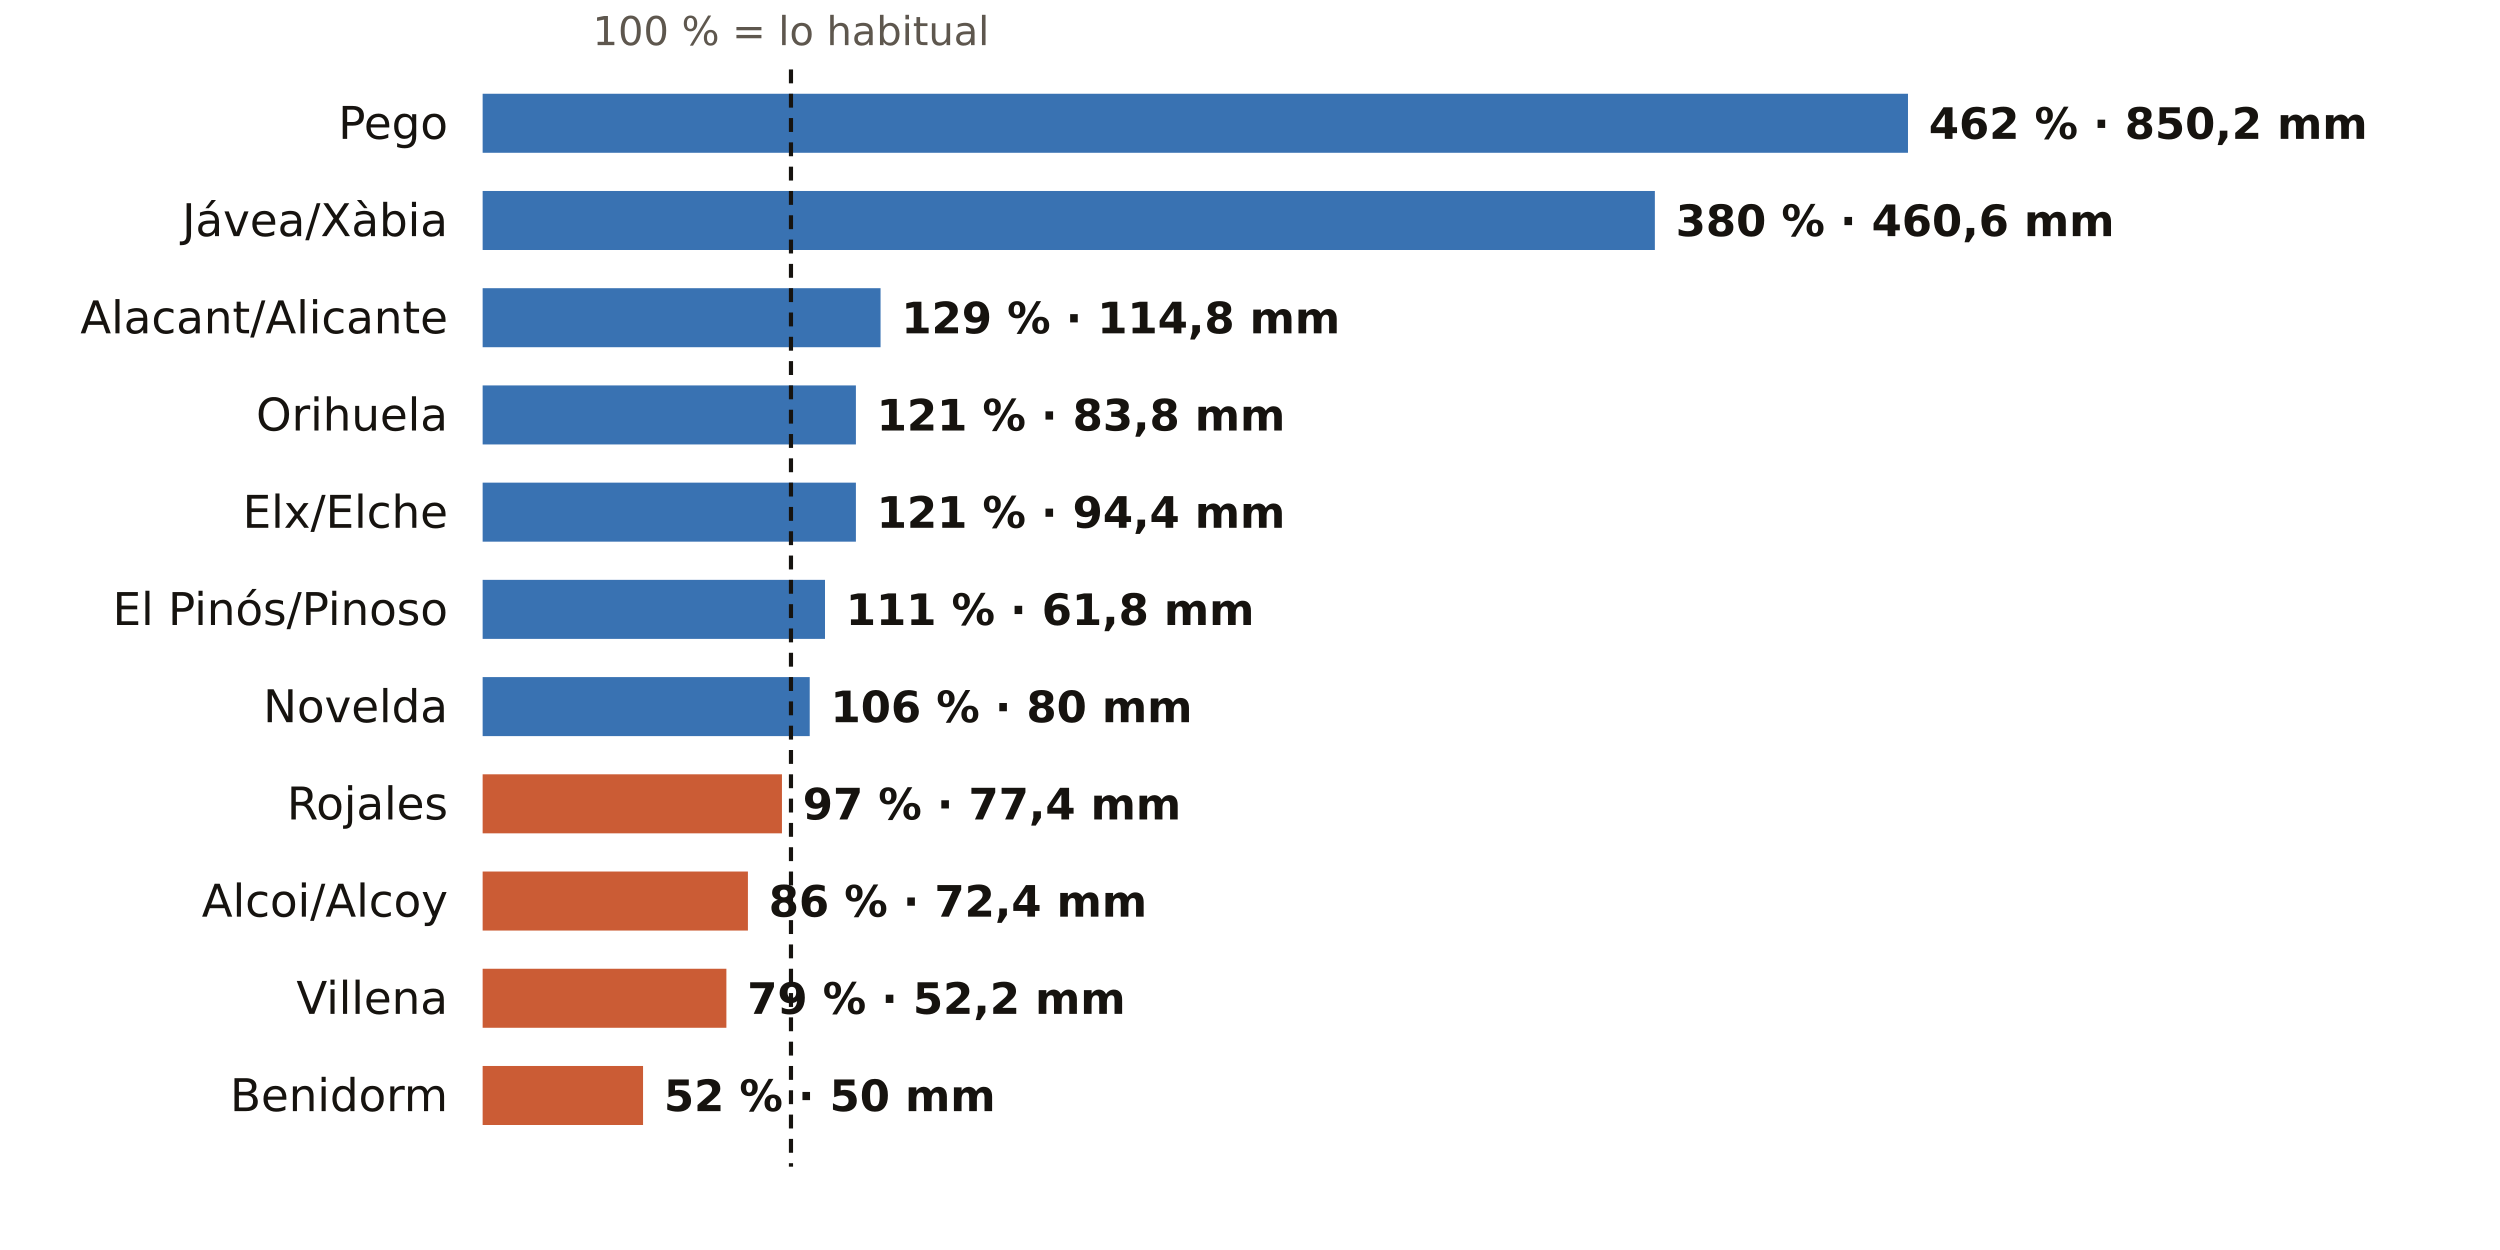
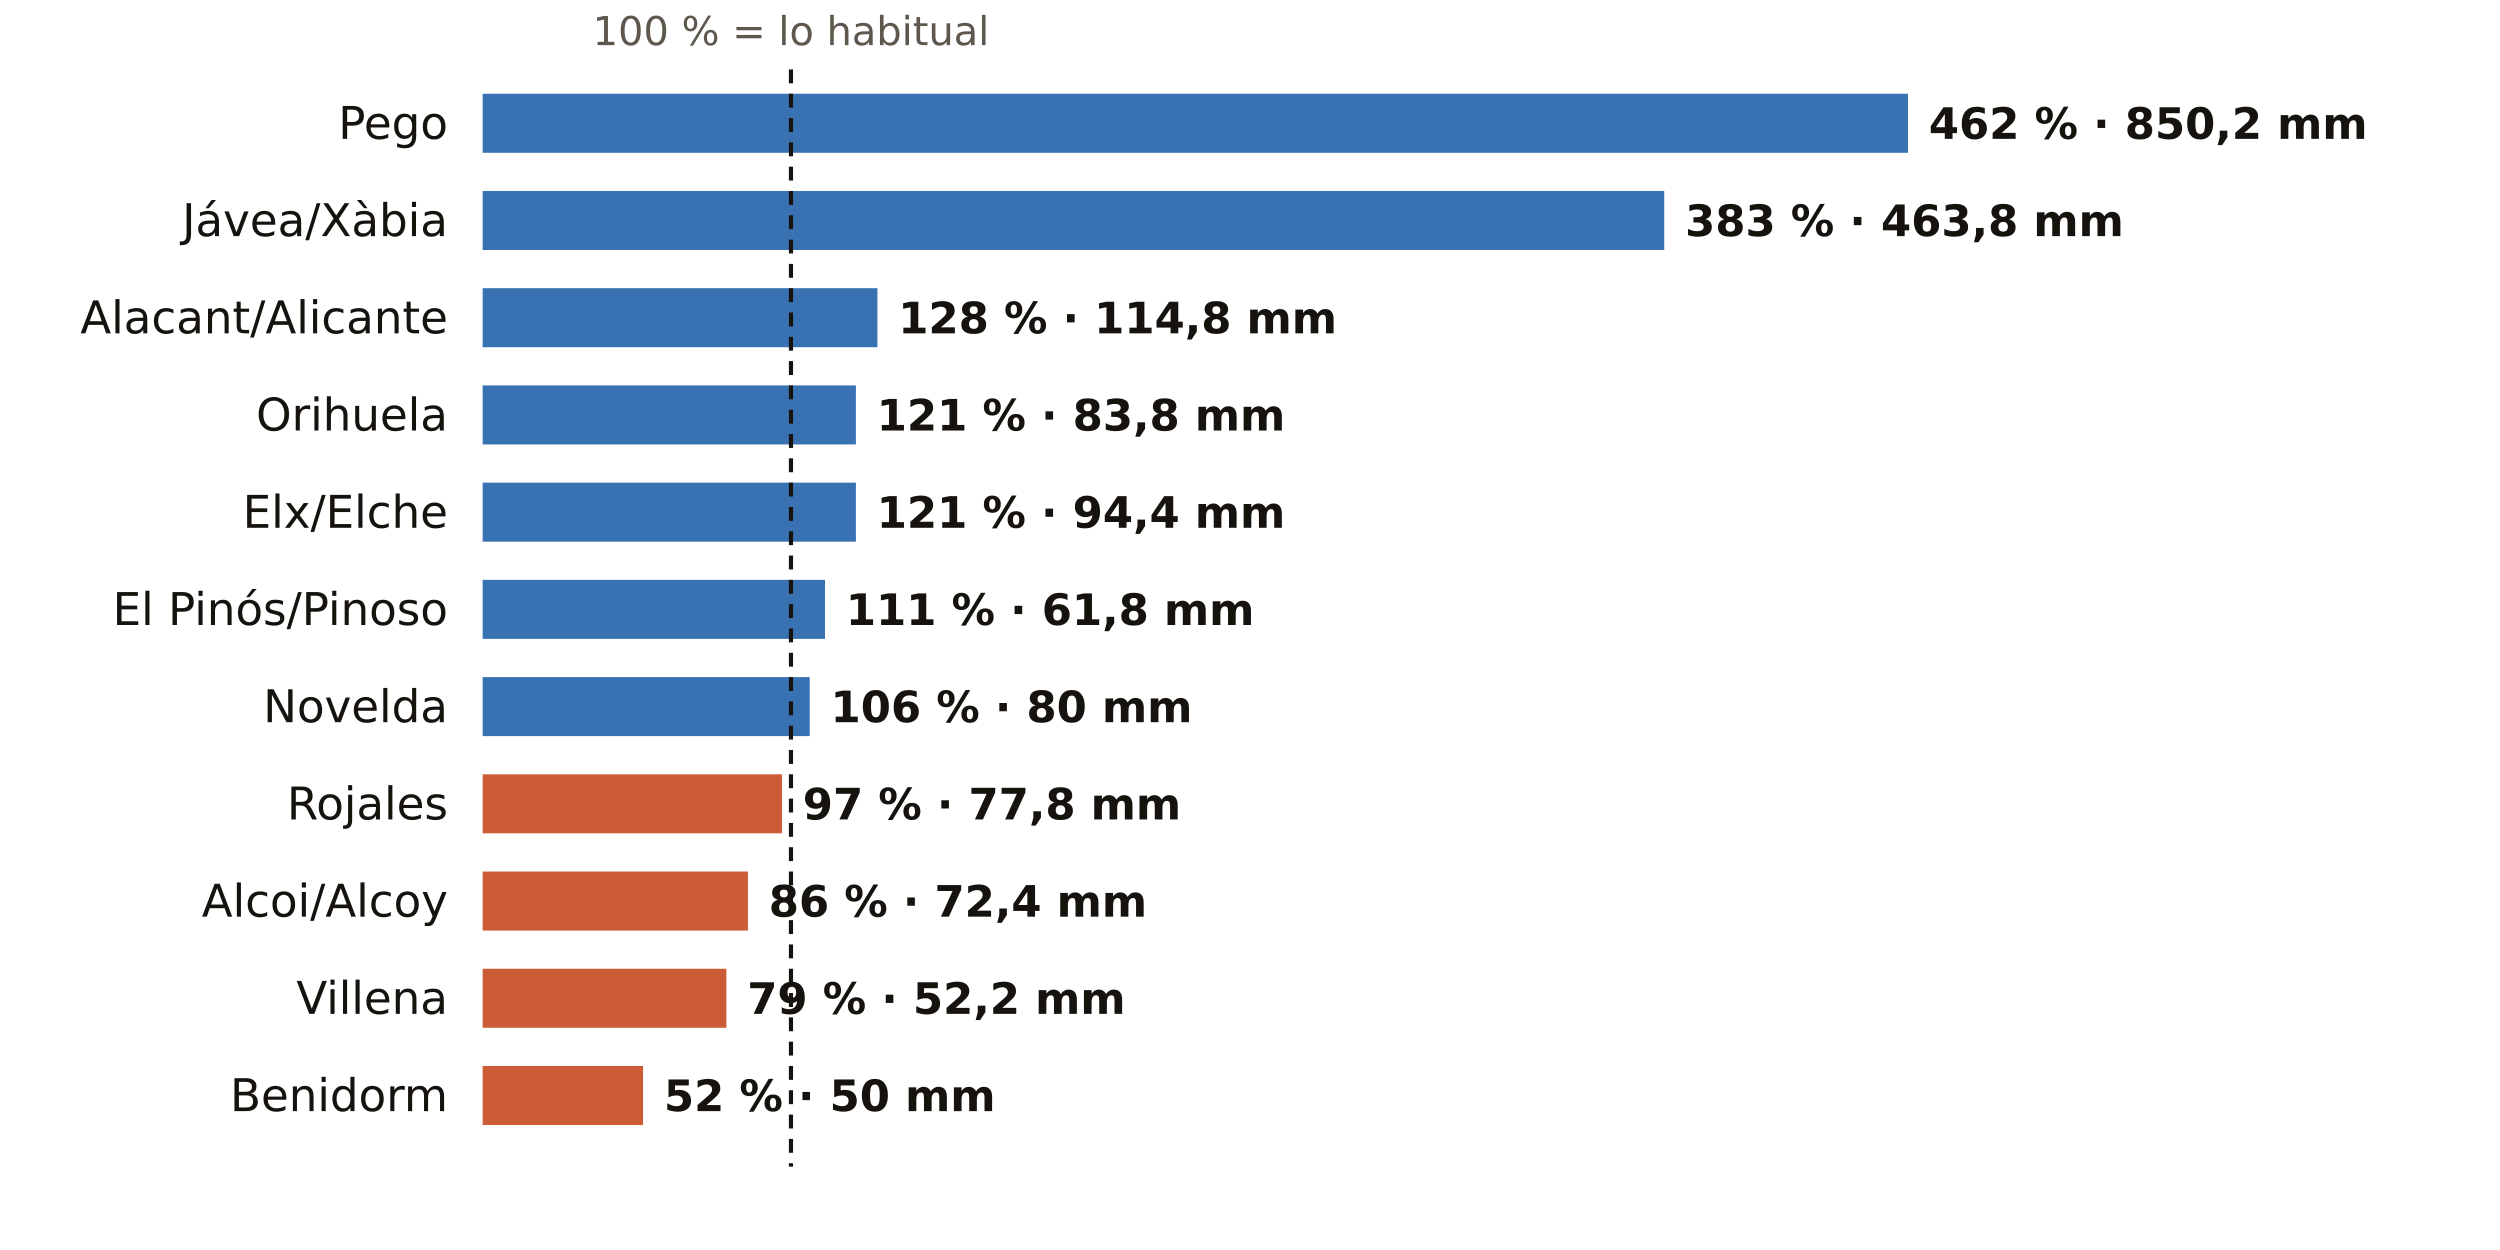
<svg xmlns="http://www.w3.org/2000/svg" viewBox="0 0 720 360" width="720" height="360" role="img" aria-label="El otoño en los pluviómetros de AEMET de Alicante: % de lo habitual">
  <rect width="720" height="360" fill="#FFFFFF" />
  <text x="227.8" y="13.0" font-size="11.5" fill="#5E574E" text-anchor="middle" font-weight="400" font-family="Public Sans, DejaVu Sans, Arial, sans-serif">100 % = lo habitual</text>
  <text x="129.0" y="40.0" font-size="13" fill="#16130F" text-anchor="end" font-weight="500" font-family="Public Sans, DejaVu Sans, Arial, sans-serif">Pego</text>
  <rect x="139" y="27" width="410.5" height="17" fill="#1F5FA8" opacity="0.88" />
  <text x="555.5" y="40.0" font-size="12.5" fill="#16130F" text-anchor="start" font-weight="600" font-family="Public Sans, DejaVu Sans, Arial, sans-serif">462 % · 850,2 mm</text>
  <text x="129.0" y="68.0" font-size="13" fill="#16130F" text-anchor="end" font-weight="500" font-family="Public Sans, DejaVu Sans, Arial, sans-serif">Jávea/Xàbia</text>
-   <rect x="139" y="55" width="337.6" height="17" fill="#1F5FA8" opacity="0.88" />
-   <text x="482.6" y="68.0" font-size="12.5" fill="#16130F" text-anchor="start" font-weight="600" font-family="Public Sans, DejaVu Sans, Arial, sans-serif">380 % · 460,6 mm</text>
+   <rect x="139" y="55" width="340.3" height="17" fill="#1F5FA8" opacity="0.88" />
+   <text x="485.3" y="68.0" font-size="12.5" fill="#16130F" text-anchor="start" font-weight="600" font-family="Public Sans, DejaVu Sans, Arial, sans-serif">383 % · 463,8 mm</text>
  <text x="129.0" y="96.0" font-size="13" fill="#16130F" text-anchor="end" font-weight="500" font-family="Public Sans, DejaVu Sans, Arial, sans-serif">Alacant/Alicante</text>
-   <rect x="139" y="83" width="114.6" height="17" fill="#1F5FA8" opacity="0.88" />
-   <text x="259.6" y="96.0" font-size="12.5" fill="#16130F" text-anchor="start" font-weight="600" font-family="Public Sans, DejaVu Sans, Arial, sans-serif">129 % · 114,8 mm</text>
+   <rect x="139" y="83" width="113.7" height="17" fill="#1F5FA8" opacity="0.88" />
+   <text x="258.7" y="96.0" font-size="12.5" fill="#16130F" text-anchor="start" font-weight="600" font-family="Public Sans, DejaVu Sans, Arial, sans-serif">128 % · 114,8 mm</text>
  <text x="129.0" y="124.0" font-size="13" fill="#16130F" text-anchor="end" font-weight="500" font-family="Public Sans, DejaVu Sans, Arial, sans-serif">Orihuela</text>
  <rect x="139" y="111" width="107.5" height="17" fill="#1F5FA8" opacity="0.88" />
  <text x="252.5" y="124.0" font-size="12.5" fill="#16130F" text-anchor="start" font-weight="600" font-family="Public Sans, DejaVu Sans, Arial, sans-serif">121 % · 83,8 mm</text>
  <text x="129.0" y="152.0" font-size="13" fill="#16130F" text-anchor="end" font-weight="500" font-family="Public Sans, DejaVu Sans, Arial, sans-serif">Elx/Elche</text>
  <rect x="139" y="139" width="107.5" height="17" fill="#1F5FA8" opacity="0.88" />
  <text x="252.5" y="152.0" font-size="12.5" fill="#16130F" text-anchor="start" font-weight="600" font-family="Public Sans, DejaVu Sans, Arial, sans-serif">121 % · 94,4 mm</text>
  <text x="129.0" y="180.0" font-size="13" fill="#16130F" text-anchor="end" font-weight="500" font-family="Public Sans, DejaVu Sans, Arial, sans-serif">El Pinós/Pinoso</text>
  <rect x="139" y="167" width="98.6" height="17" fill="#1F5FA8" opacity="0.88" />
  <text x="243.6" y="180.0" font-size="12.5" fill="#16130F" text-anchor="start" font-weight="600" font-family="Public Sans, DejaVu Sans, Arial, sans-serif">111 % · 61,8 mm</text>
  <text x="129.0" y="208.0" font-size="13" fill="#16130F" text-anchor="end" font-weight="500" font-family="Public Sans, DejaVu Sans, Arial, sans-serif">Novelda</text>
  <rect x="139" y="195" width="94.2" height="17" fill="#1F5FA8" opacity="0.88" />
  <text x="239.2" y="208.0" font-size="12.5" fill="#16130F" text-anchor="start" font-weight="600" font-family="Public Sans, DejaVu Sans, Arial, sans-serif">106 % · 80 mm</text>
  <text x="129.0" y="236.0" font-size="13" fill="#16130F" text-anchor="end" font-weight="500" font-family="Public Sans, DejaVu Sans, Arial, sans-serif">Rojales</text>
  <rect x="139" y="223" width="86.2" height="17" fill="#C4461A" opacity="0.88" />
-   <text x="231.2" y="236.0" font-size="12.5" fill="#16130F" text-anchor="start" font-weight="600" font-family="Public Sans, DejaVu Sans, Arial, sans-serif">97 % · 77,4 mm</text>
+   <text x="231.2" y="236.0" font-size="12.5" fill="#16130F" text-anchor="start" font-weight="600" font-family="Public Sans, DejaVu Sans, Arial, sans-serif">97 % · 77,8 mm</text>
  <text x="129.0" y="264.0" font-size="13" fill="#16130F" text-anchor="end" font-weight="500" font-family="Public Sans, DejaVu Sans, Arial, sans-serif">Alcoi/Alcoy</text>
  <rect x="139" y="251" width="76.4" height="17" fill="#C4461A" opacity="0.88" />
  <text x="221.4" y="264.0" font-size="12.5" fill="#16130F" text-anchor="start" font-weight="600" font-family="Public Sans, DejaVu Sans, Arial, sans-serif">86 % · 72,4 mm</text>
  <text x="129.0" y="292.0" font-size="13" fill="#16130F" text-anchor="end" font-weight="500" font-family="Public Sans, DejaVu Sans, Arial, sans-serif">Villena</text>
  <rect x="139" y="279" width="70.2" height="17" fill="#C4461A" opacity="0.88" />
  <text x="215.2" y="292.0" font-size="12.5" fill="#16130F" text-anchor="start" font-weight="600" font-family="Public Sans, DejaVu Sans, Arial, sans-serif">79 % · 52,2 mm</text>
  <text x="129.0" y="320.0" font-size="13" fill="#16130F" text-anchor="end" font-weight="500" font-family="Public Sans, DejaVu Sans, Arial, sans-serif">Benidorm</text>
  <rect x="139" y="307" width="46.2" height="17" fill="#C4461A" opacity="0.88" />
  <text x="191.2" y="320.0" font-size="12.5" fill="#16130F" text-anchor="start" font-weight="600" font-family="Public Sans, DejaVu Sans, Arial, sans-serif">52 % · 50 mm</text>
  <line x1="227.8" x2="227.8" y1="20" y2="336" stroke="#16130F" stroke-width="1.2" stroke-dasharray="4 3" />
</svg>
